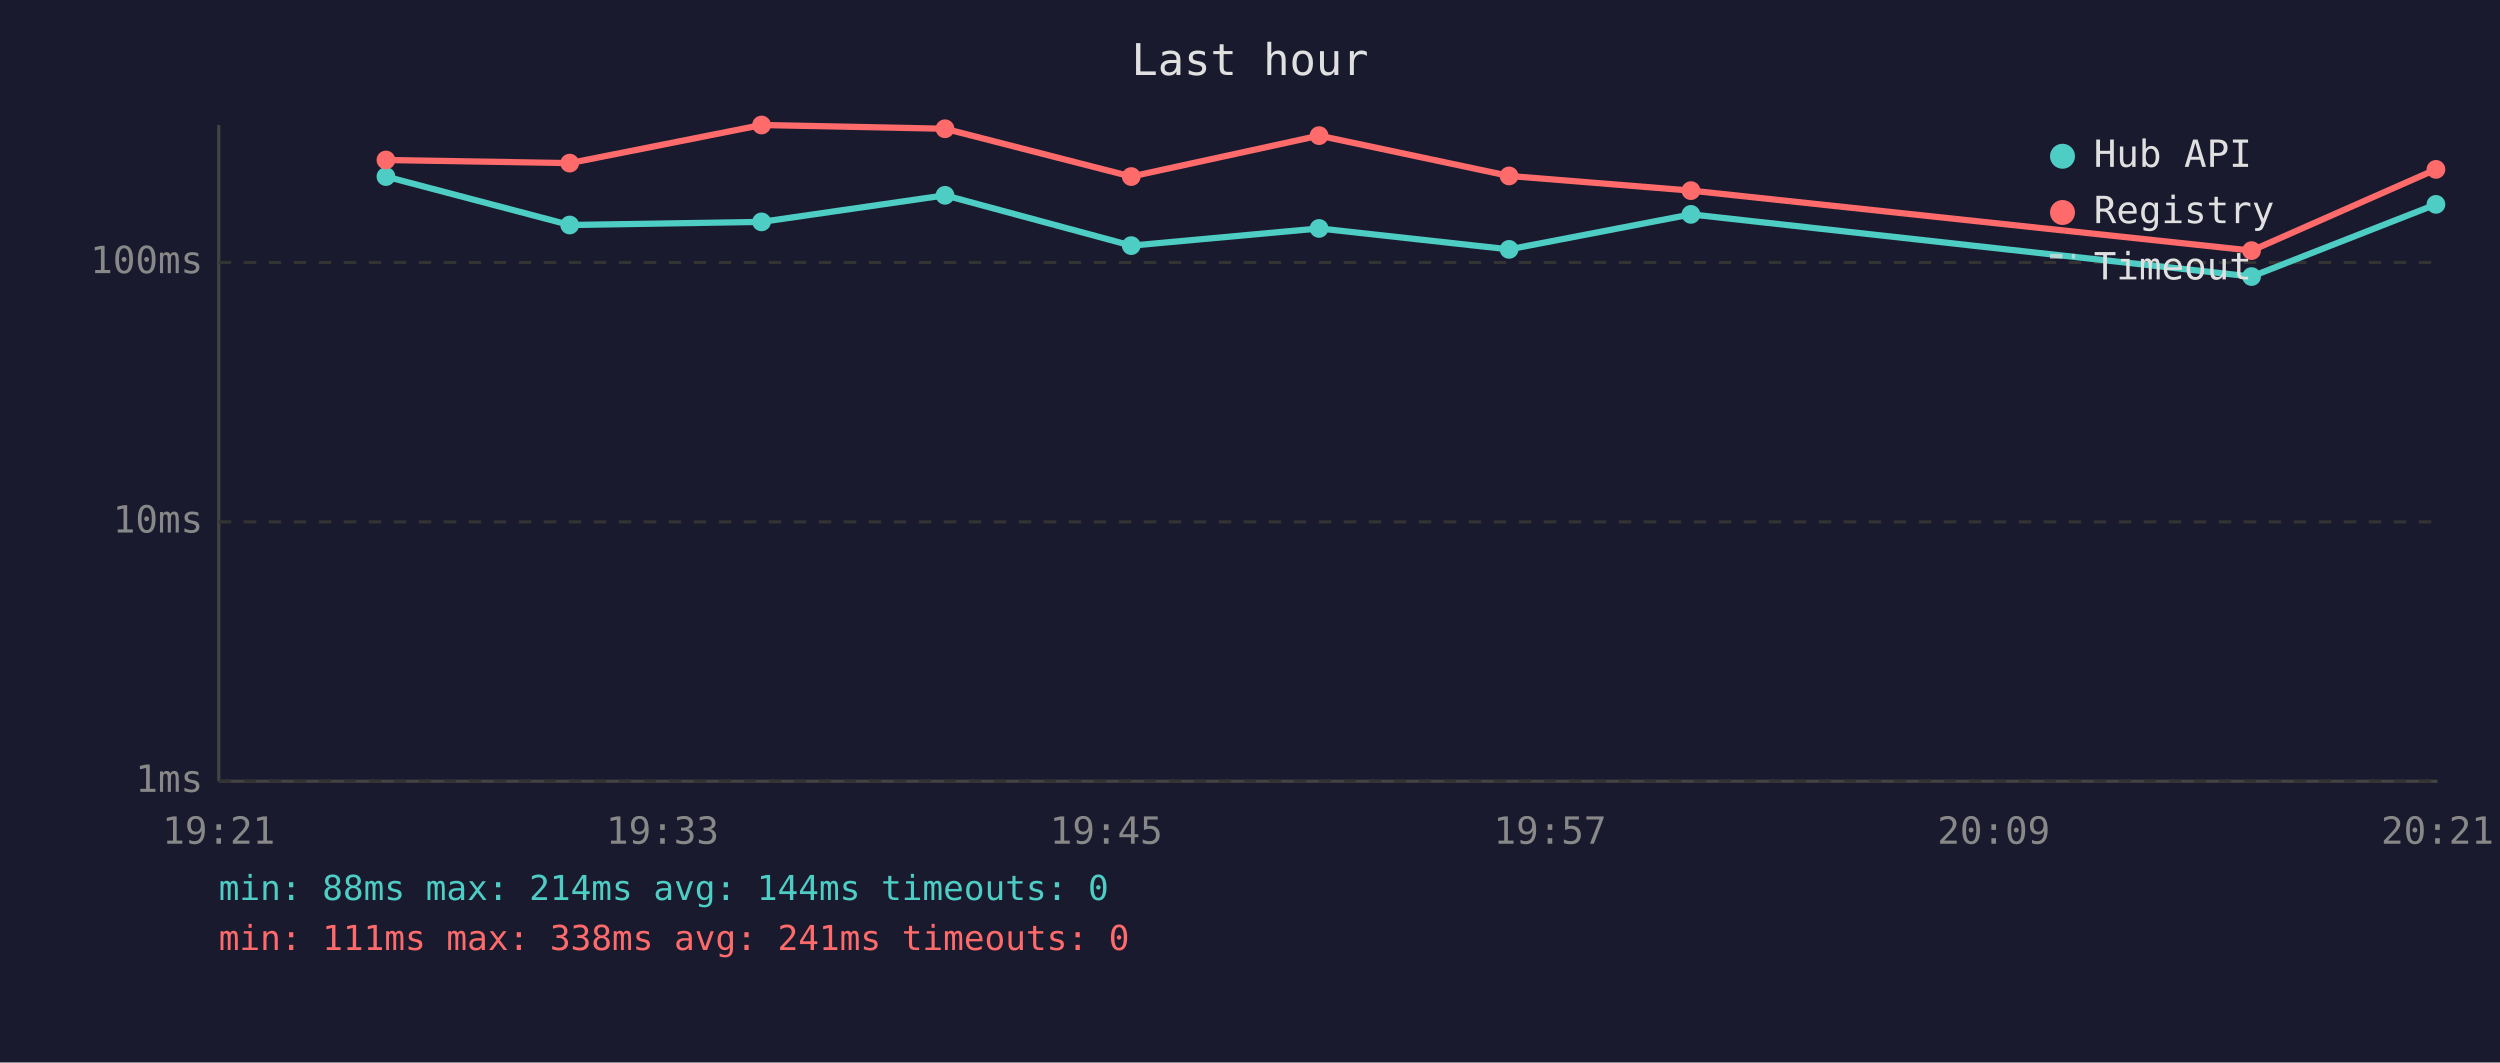
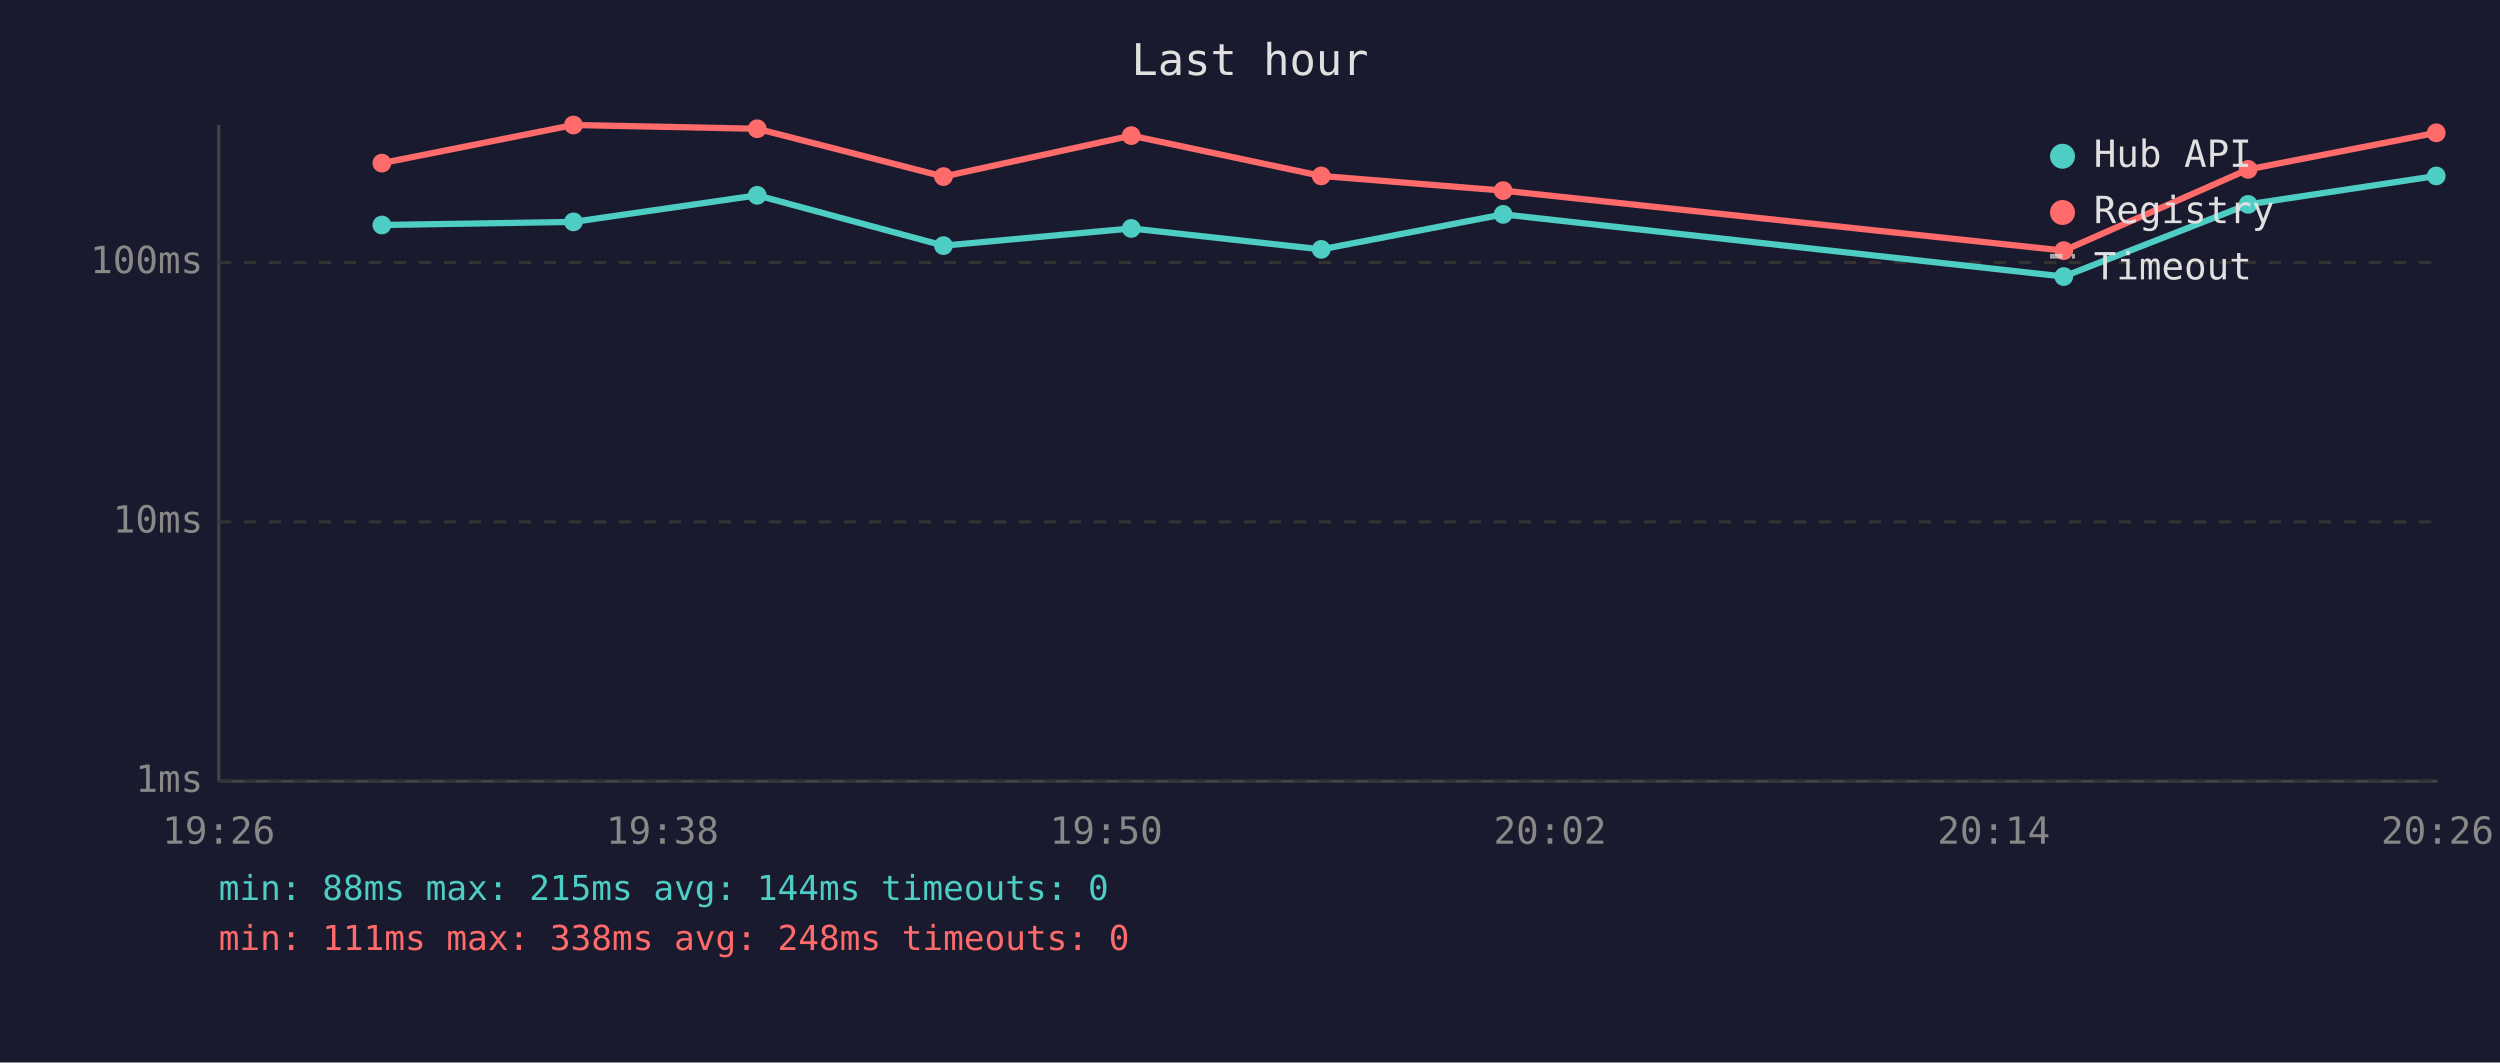
<svg xmlns="http://www.w3.org/2000/svg" viewBox="0 0 800 340" font-family="monospace" font-size="12">
  <rect width="800" height="340" fill="#1a1a2e" />
  <text x="400" y="24" fill="#e0e0e0" font-size="14" text-anchor="middle">Last hour</text>
  <line x1="70" y1="40" x2="70" y2="250" stroke="#444" stroke-width="1" />
  <line x1="70" y1="250" x2="780" y2="250" stroke="#444" stroke-width="1" />
  <line x1="70" y1="250" x2="780" y2="250" stroke="#333" stroke-width="1" stroke-dasharray="4" />
  <text x="65" y="250" fill="#888" text-anchor="end" dominant-baseline="middle">1ms</text>
  <line x1="70" y1="167" x2="780" y2="167" stroke="#333" stroke-width="1" stroke-dasharray="4" />
  <text x="65" y="167" fill="#888" text-anchor="end" dominant-baseline="middle">10ms</text>
  <line x1="70" y1="84" x2="780" y2="84" stroke="#333" stroke-width="1" stroke-dasharray="4" />
  <text x="65" y="84" fill="#888" text-anchor="end" dominant-baseline="middle">100ms</text>
-   <text x="70" y="270" fill="#888" text-anchor="middle">19:21</text>
-   <text x="212" y="270" fill="#888" text-anchor="middle">19:33</text>
-   <text x="354" y="270" fill="#888" text-anchor="middle">19:45</text>
-   <text x="496" y="270" fill="#888" text-anchor="middle">19:57</text>
-   <text x="638" y="270" fill="#888" text-anchor="middle">20:09</text>
-   <text x="780" y="270" fill="#888" text-anchor="middle">20:21</text>
-   <polyline points="123.5,56.5 182.3,72.0 243.7,71.0 302.4,62.5 362.0,78.6 422.1,73.1 482.9,79.8 541.1,68.6 720.5,88.5 779.5,65.4" fill="none" stroke="#4ecdc4" stroke-width="2" opacity="1" />
-   <circle cx="123.5" cy="56.5" r="3" fill="#4ecdc4" />
-   <circle cx="182.3" cy="72.0" r="3" fill="#4ecdc4" />
-   <circle cx="243.7" cy="71.0" r="3" fill="#4ecdc4" />
-   <circle cx="302.4" cy="62.5" r="3" fill="#4ecdc4" />
-   <circle cx="362.0" cy="78.6" r="3" fill="#4ecdc4" />
-   <circle cx="422.1" cy="73.1" r="3" fill="#4ecdc4" />
-   <circle cx="482.9" cy="79.8" r="3" fill="#4ecdc4" />
-   <circle cx="541.1" cy="68.6" r="3" fill="#4ecdc4" />
-   <circle cx="720.5" cy="88.5" r="3" fill="#4ecdc4" />
-   <circle cx="779.5" cy="65.4" r="3" fill="#4ecdc4" />
-   <polyline points="123.5,51.2 182.3,52.2 243.7,40.0 302.4,41.2 362.0,56.5 422.1,43.4 482.9,56.3 541.1,61.0 720.5,80.2 779.5,54.2" fill="none" stroke="#ff6b6b" stroke-width="2" opacity="1" />
-   <circle cx="123.5" cy="51.2" r="3" fill="#ff6b6b" />
-   <circle cx="182.3" cy="52.2" r="3" fill="#ff6b6b" />
-   <circle cx="243.7" cy="40.0" r="3" fill="#ff6b6b" />
-   <circle cx="302.4" cy="41.2" r="3" fill="#ff6b6b" />
-   <circle cx="362.0" cy="56.5" r="3" fill="#ff6b6b" />
-   <circle cx="422.1" cy="43.4" r="3" fill="#ff6b6b" />
-   <circle cx="482.9" cy="56.3" r="3" fill="#ff6b6b" />
-   <circle cx="541.1" cy="61.0" r="3" fill="#ff6b6b" />
-   <circle cx="720.5" cy="80.2" r="3" fill="#ff6b6b" />
-   <circle cx="779.5" cy="54.2" r="3" fill="#ff6b6b" />
+   <text x="70" y="270" fill="#888" text-anchor="middle">19:26</text>
+   <text x="212" y="270" fill="#888" text-anchor="middle">19:38</text>
+   <text x="354" y="270" fill="#888" text-anchor="middle">19:50</text>
+   <text x="496" y="270" fill="#888" text-anchor="middle">20:02</text>
+   <text x="638" y="270" fill="#888" text-anchor="middle">20:14</text>
+   <text x="780" y="270" fill="#888" text-anchor="middle">20:26</text>
+   <polyline points="122.2,72.0 183.5,71.0 242.3,62.5 301.9,78.6 362.0,73.1 422.8,79.8 481.0,68.6 660.4,88.5 719.4,65.4 779.6,56.3" fill="none" stroke="#4ecdc4" stroke-width="2" opacity="1" />
+   <circle cx="122.2" cy="72.0" r="3" fill="#4ecdc4" />
+   <circle cx="183.5" cy="71.0" r="3" fill="#4ecdc4" />
+   <circle cx="242.3" cy="62.5" r="3" fill="#4ecdc4" />
+   <circle cx="301.9" cy="78.6" r="3" fill="#4ecdc4" />
+   <circle cx="362.0" cy="73.1" r="3" fill="#4ecdc4" />
+   <circle cx="422.8" cy="79.8" r="3" fill="#4ecdc4" />
+   <circle cx="481.0" cy="68.6" r="3" fill="#4ecdc4" />
+   <circle cx="660.4" cy="88.5" r="3" fill="#4ecdc4" />
+   <circle cx="719.4" cy="65.4" r="3" fill="#4ecdc4" />
+   <circle cx="779.6" cy="56.3" r="3" fill="#4ecdc4" />
+   <polyline points="122.2,52.2 183.5,40.0 242.3,41.2 301.9,56.5 362.0,43.4 422.8,56.3 481.0,61.0 660.4,80.2 719.4,54.2 779.6,42.5" fill="none" stroke="#ff6b6b" stroke-width="2" opacity="1" />
+   <circle cx="122.2" cy="52.2" r="3" fill="#ff6b6b" />
+   <circle cx="183.5" cy="40.0" r="3" fill="#ff6b6b" />
+   <circle cx="242.3" cy="41.2" r="3" fill="#ff6b6b" />
+   <circle cx="301.9" cy="56.5" r="3" fill="#ff6b6b" />
+   <circle cx="362.0" cy="43.4" r="3" fill="#ff6b6b" />
+   <circle cx="422.8" cy="56.3" r="3" fill="#ff6b6b" />
+   <circle cx="481.0" cy="61.0" r="3" fill="#ff6b6b" />
+   <circle cx="660.4" cy="80.2" r="3" fill="#ff6b6b" />
+   <circle cx="719.4" cy="54.2" r="3" fill="#ff6b6b" />
+   <circle cx="779.6" cy="42.5" r="3" fill="#ff6b6b" />
  <circle cx="660" cy="50" r="4" fill="#4ecdc4" />
  <text x="670" y="50" fill="#e0e0e0" dominant-baseline="middle">Hub API</text>
  <circle cx="660" cy="68" r="4" fill="#ff6b6b" />
  <text x="670" y="68" fill="#e0e0e0" dominant-baseline="middle">Registry</text>
  <line x1="656" y1="82" x2="664" y2="82" stroke="#e0e0e0" stroke-width="1.5" stroke-dasharray="4,3" opacity="0.7" />
  <text x="670" y="86" fill="#e0e0e0" dominant-baseline="middle">Timeout</text>
-   <text x="70" y="288" fill="#4ecdc4" font-size="11">min: 88ms  max: 214ms  avg: 144ms  timeouts: 0</text>
-   <text x="70" y="304" fill="#ff6b6b" font-size="11">min: 111ms  max: 338ms  avg: 241ms  timeouts: 0</text>
+   <text x="70" y="288" fill="#4ecdc4" font-size="11">min: 88ms  max: 215ms  avg: 144ms  timeouts: 0</text>
+   <text x="70" y="304" fill="#ff6b6b" font-size="11">min: 111ms  max: 338ms  avg: 248ms  timeouts: 0</text>
</svg>
